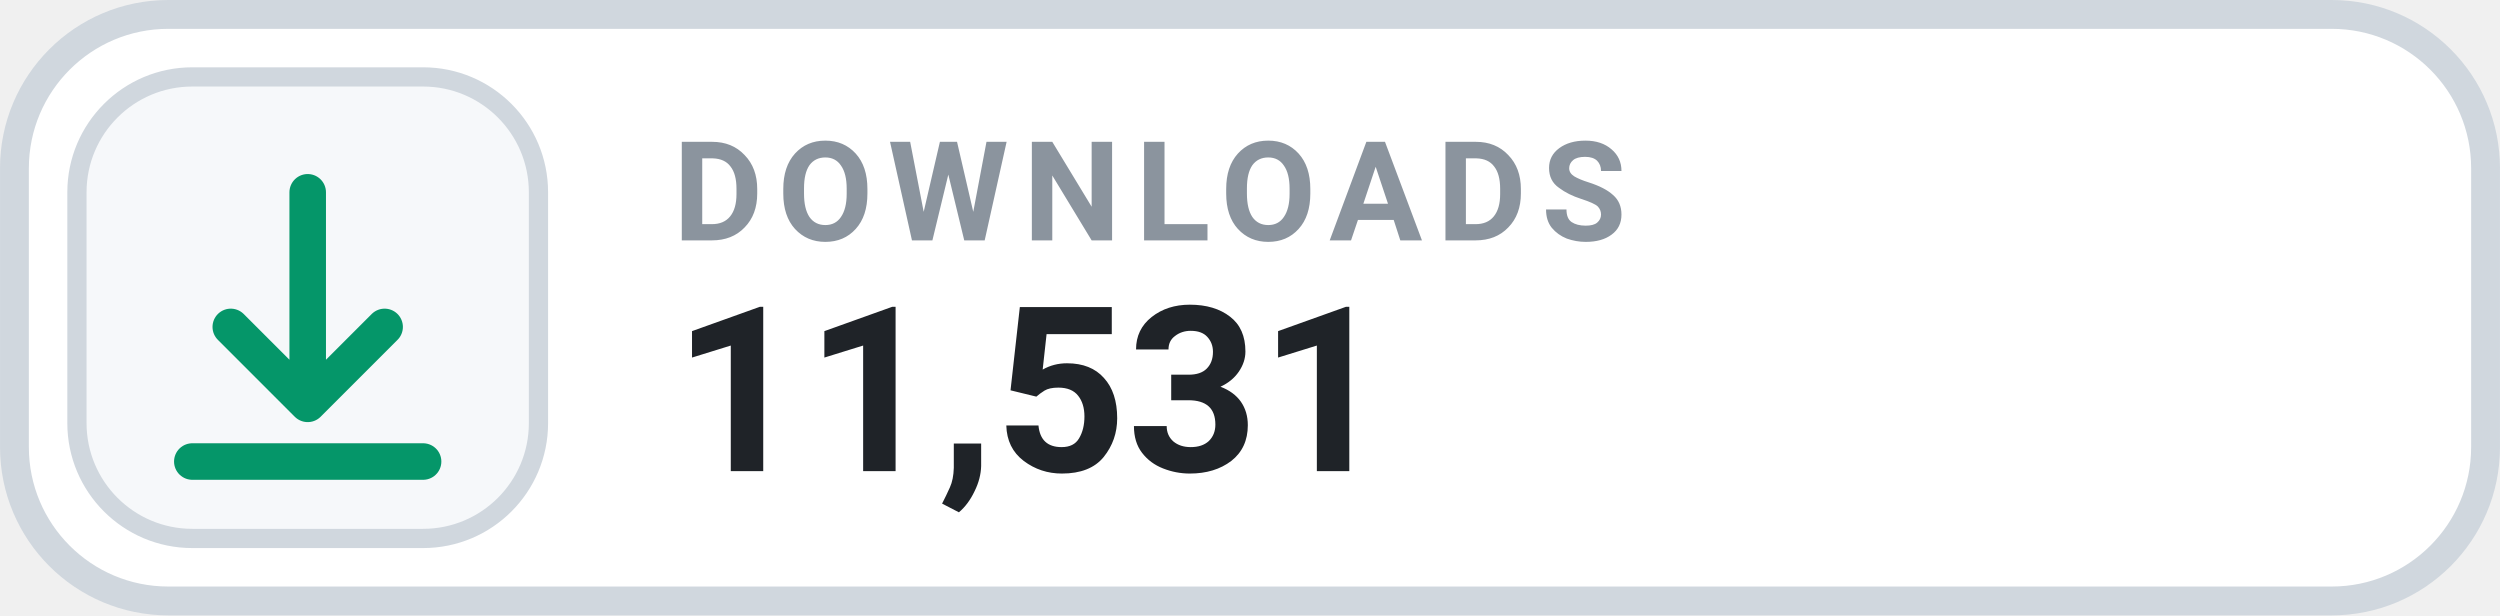
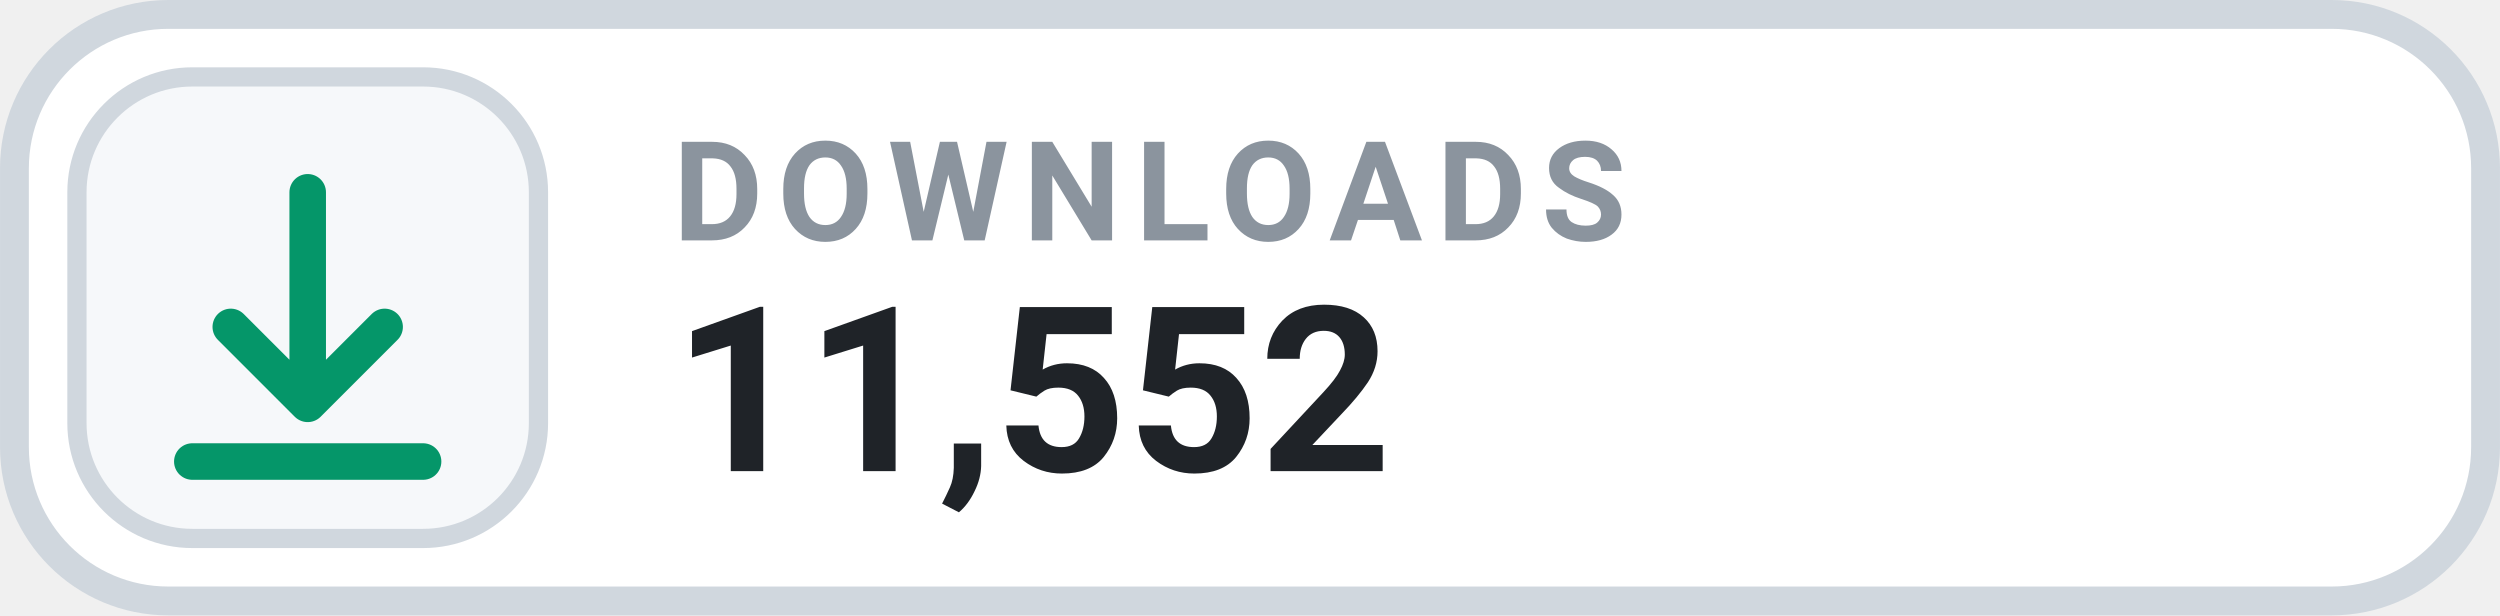
- <svg xmlns="http://www.w3.org/2000/svg" width="126" height="31.015" viewBox="0 0 130 32" role="img" aria-label="DOWNLOADS 11,531">
+ <svg xmlns="http://www.w3.org/2000/svg" width="126" height="31.015" viewBox="0 0 130 32" role="img" aria-label="DOWNLOADS 11,552">
  <rect x=".75" y=".75" width="128.5" height="30.5" rx="8" fill="#FFFFFF" stroke="#D0D7DE" stroke-width="1.5" />
  <rect x="4" y="4" width="24" height="24" rx="6" fill="#F6F8FA" stroke="#D0D7DE" stroke-width="1" />
  <g transform="translate(16 16)" style="color:#059669;">
    <path d="M0 -6 v11 m0 0 l4 -4 m-4 4 l-4 -4 M-6 8 h12" fill="none" stroke="currentColor" stroke-width="1.9" stroke-linecap="round" stroke-linejoin="round" />
  </g>
  <text x="35" y="12.5" fill="#8B949E" font-family="-apple-system,BlinkMacSystemFont,'Segoe UI',Roboto,Helvetica,Arial,sans-serif" font-size="7.2" font-weight="700" letter-spacing=".75">DOWNLOADS</text>
-   <text x="35" y="24.5" fill="#1F2328" font-family="-apple-system,BlinkMacSystemFont,'Segoe UI',Roboto,Helvetica,Arial,sans-serif" font-size="12" font-weight="700">11,531</text>
+   <text x="35" y="24.5" fill="#1F2328" font-family="-apple-system,BlinkMacSystemFont,'Segoe UI',Roboto,Helvetica,Arial,sans-serif" font-size="12" font-weight="700">11,552</text>
</svg>
